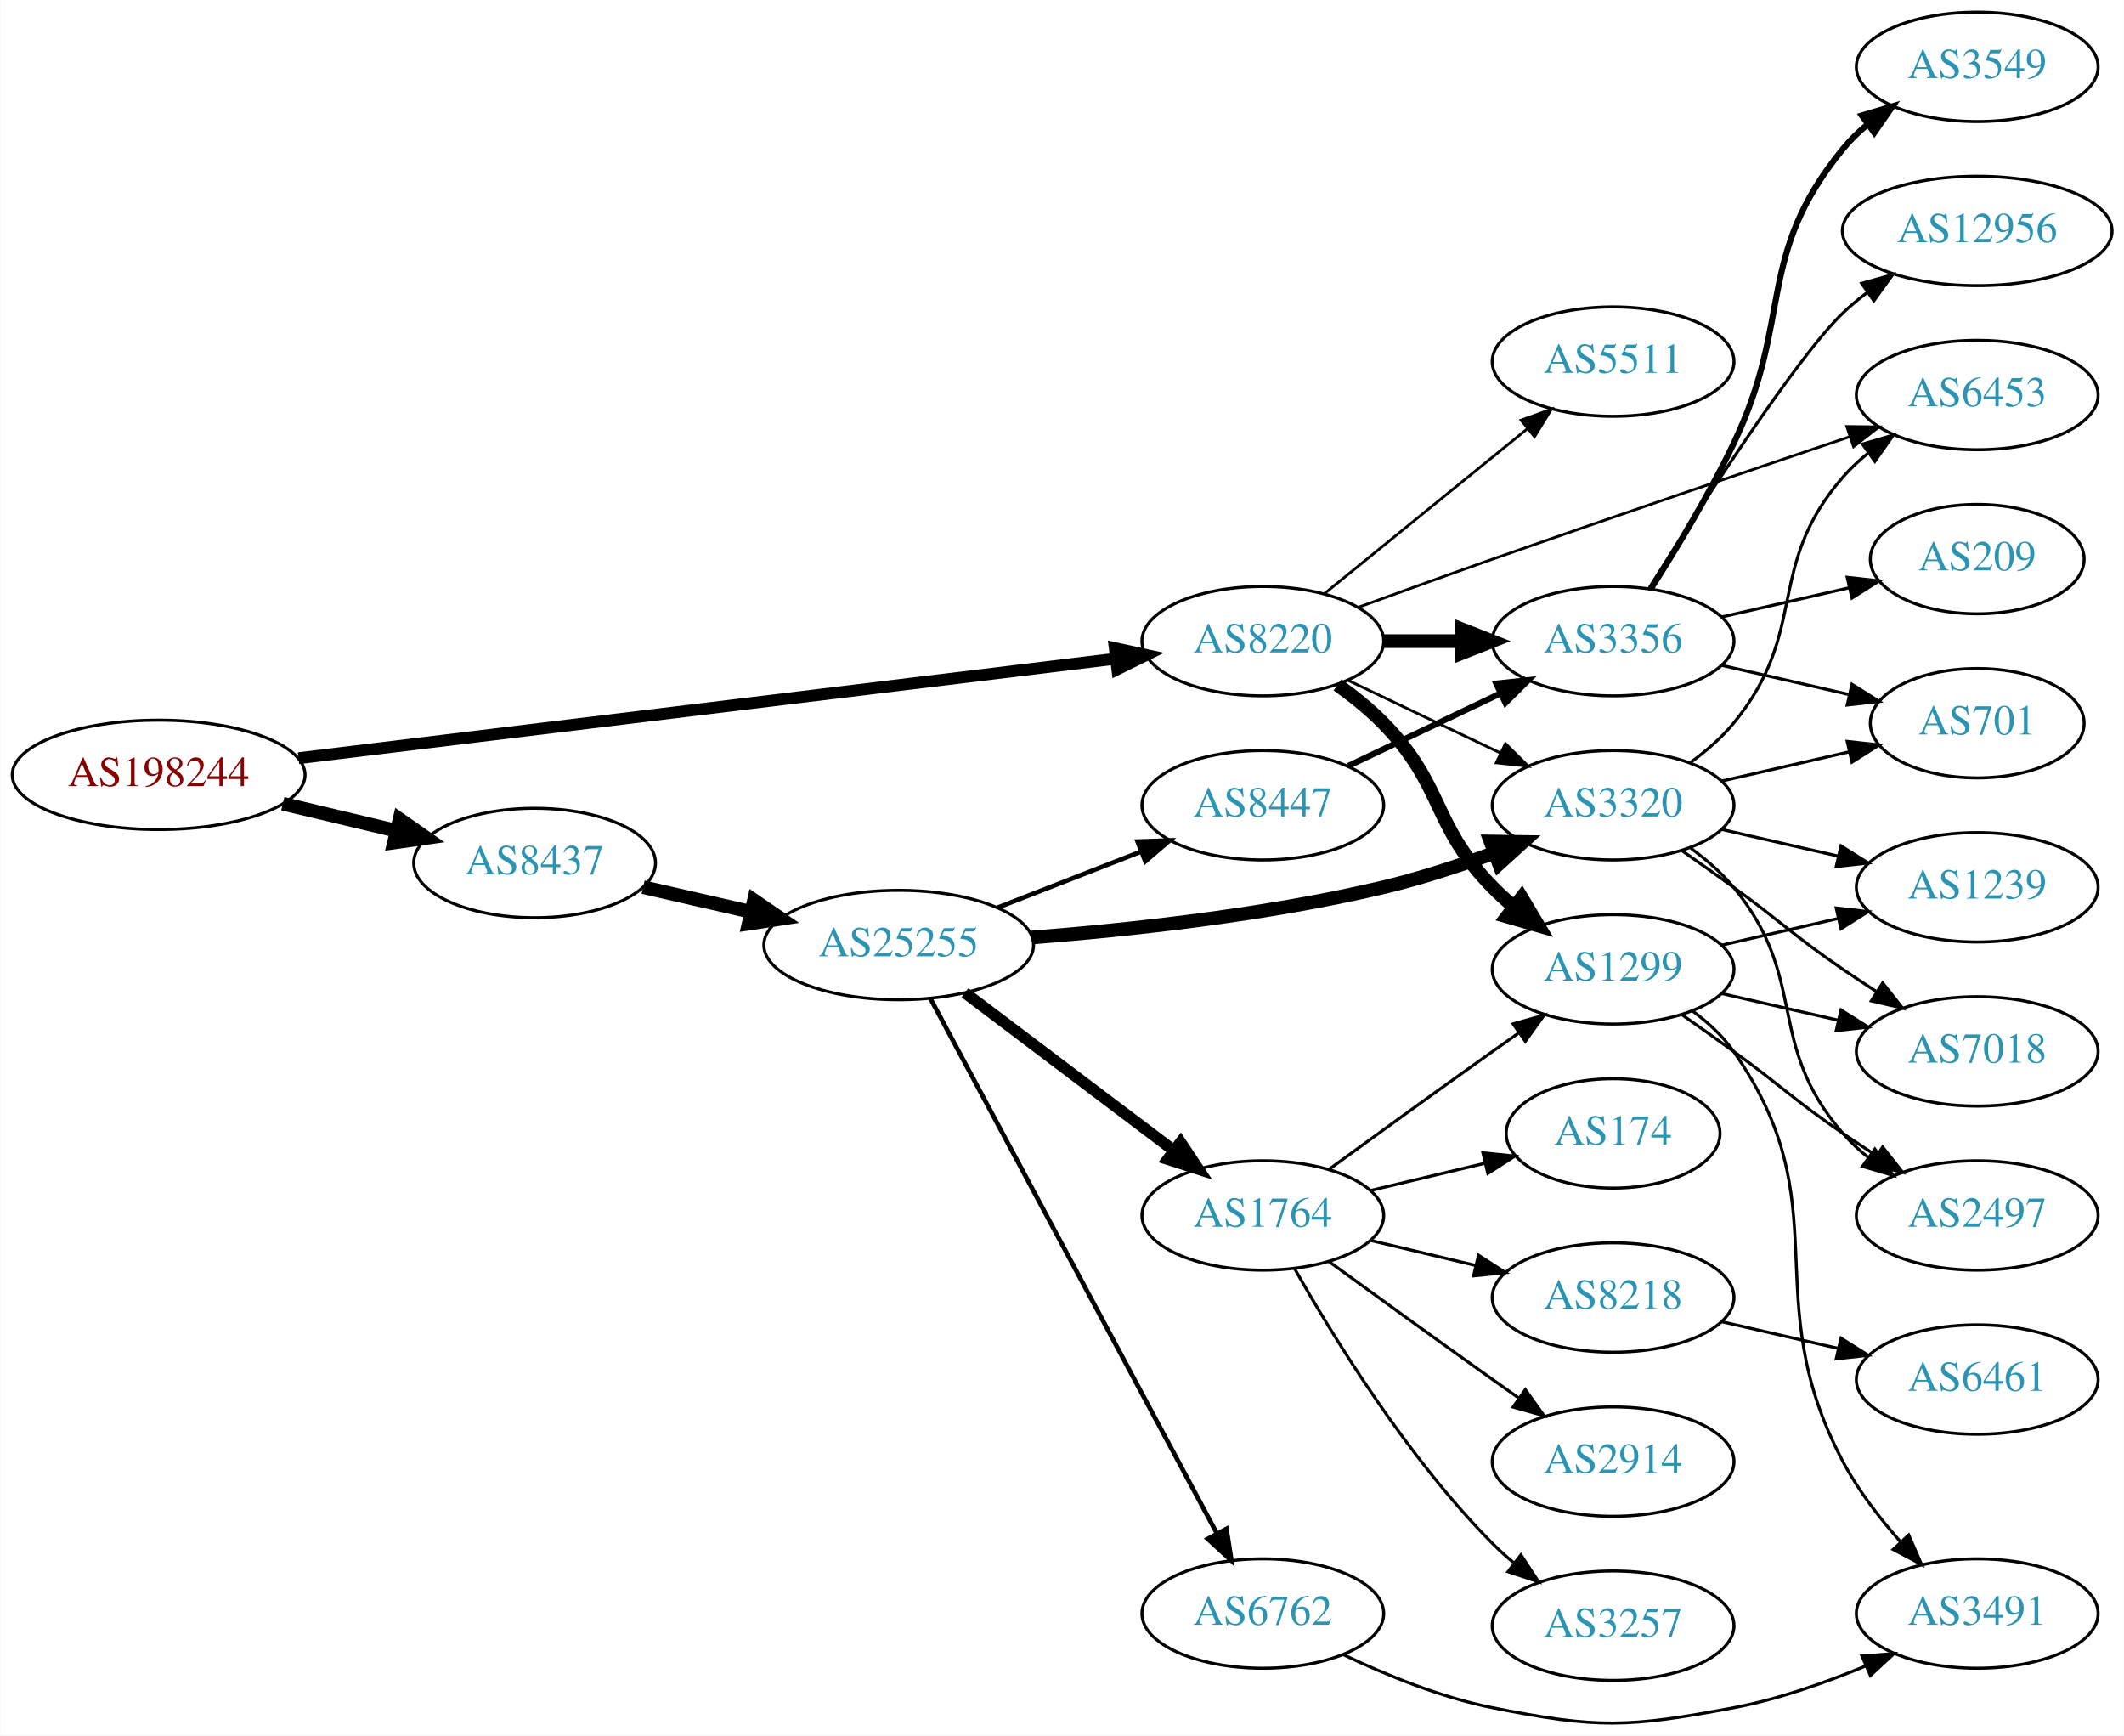
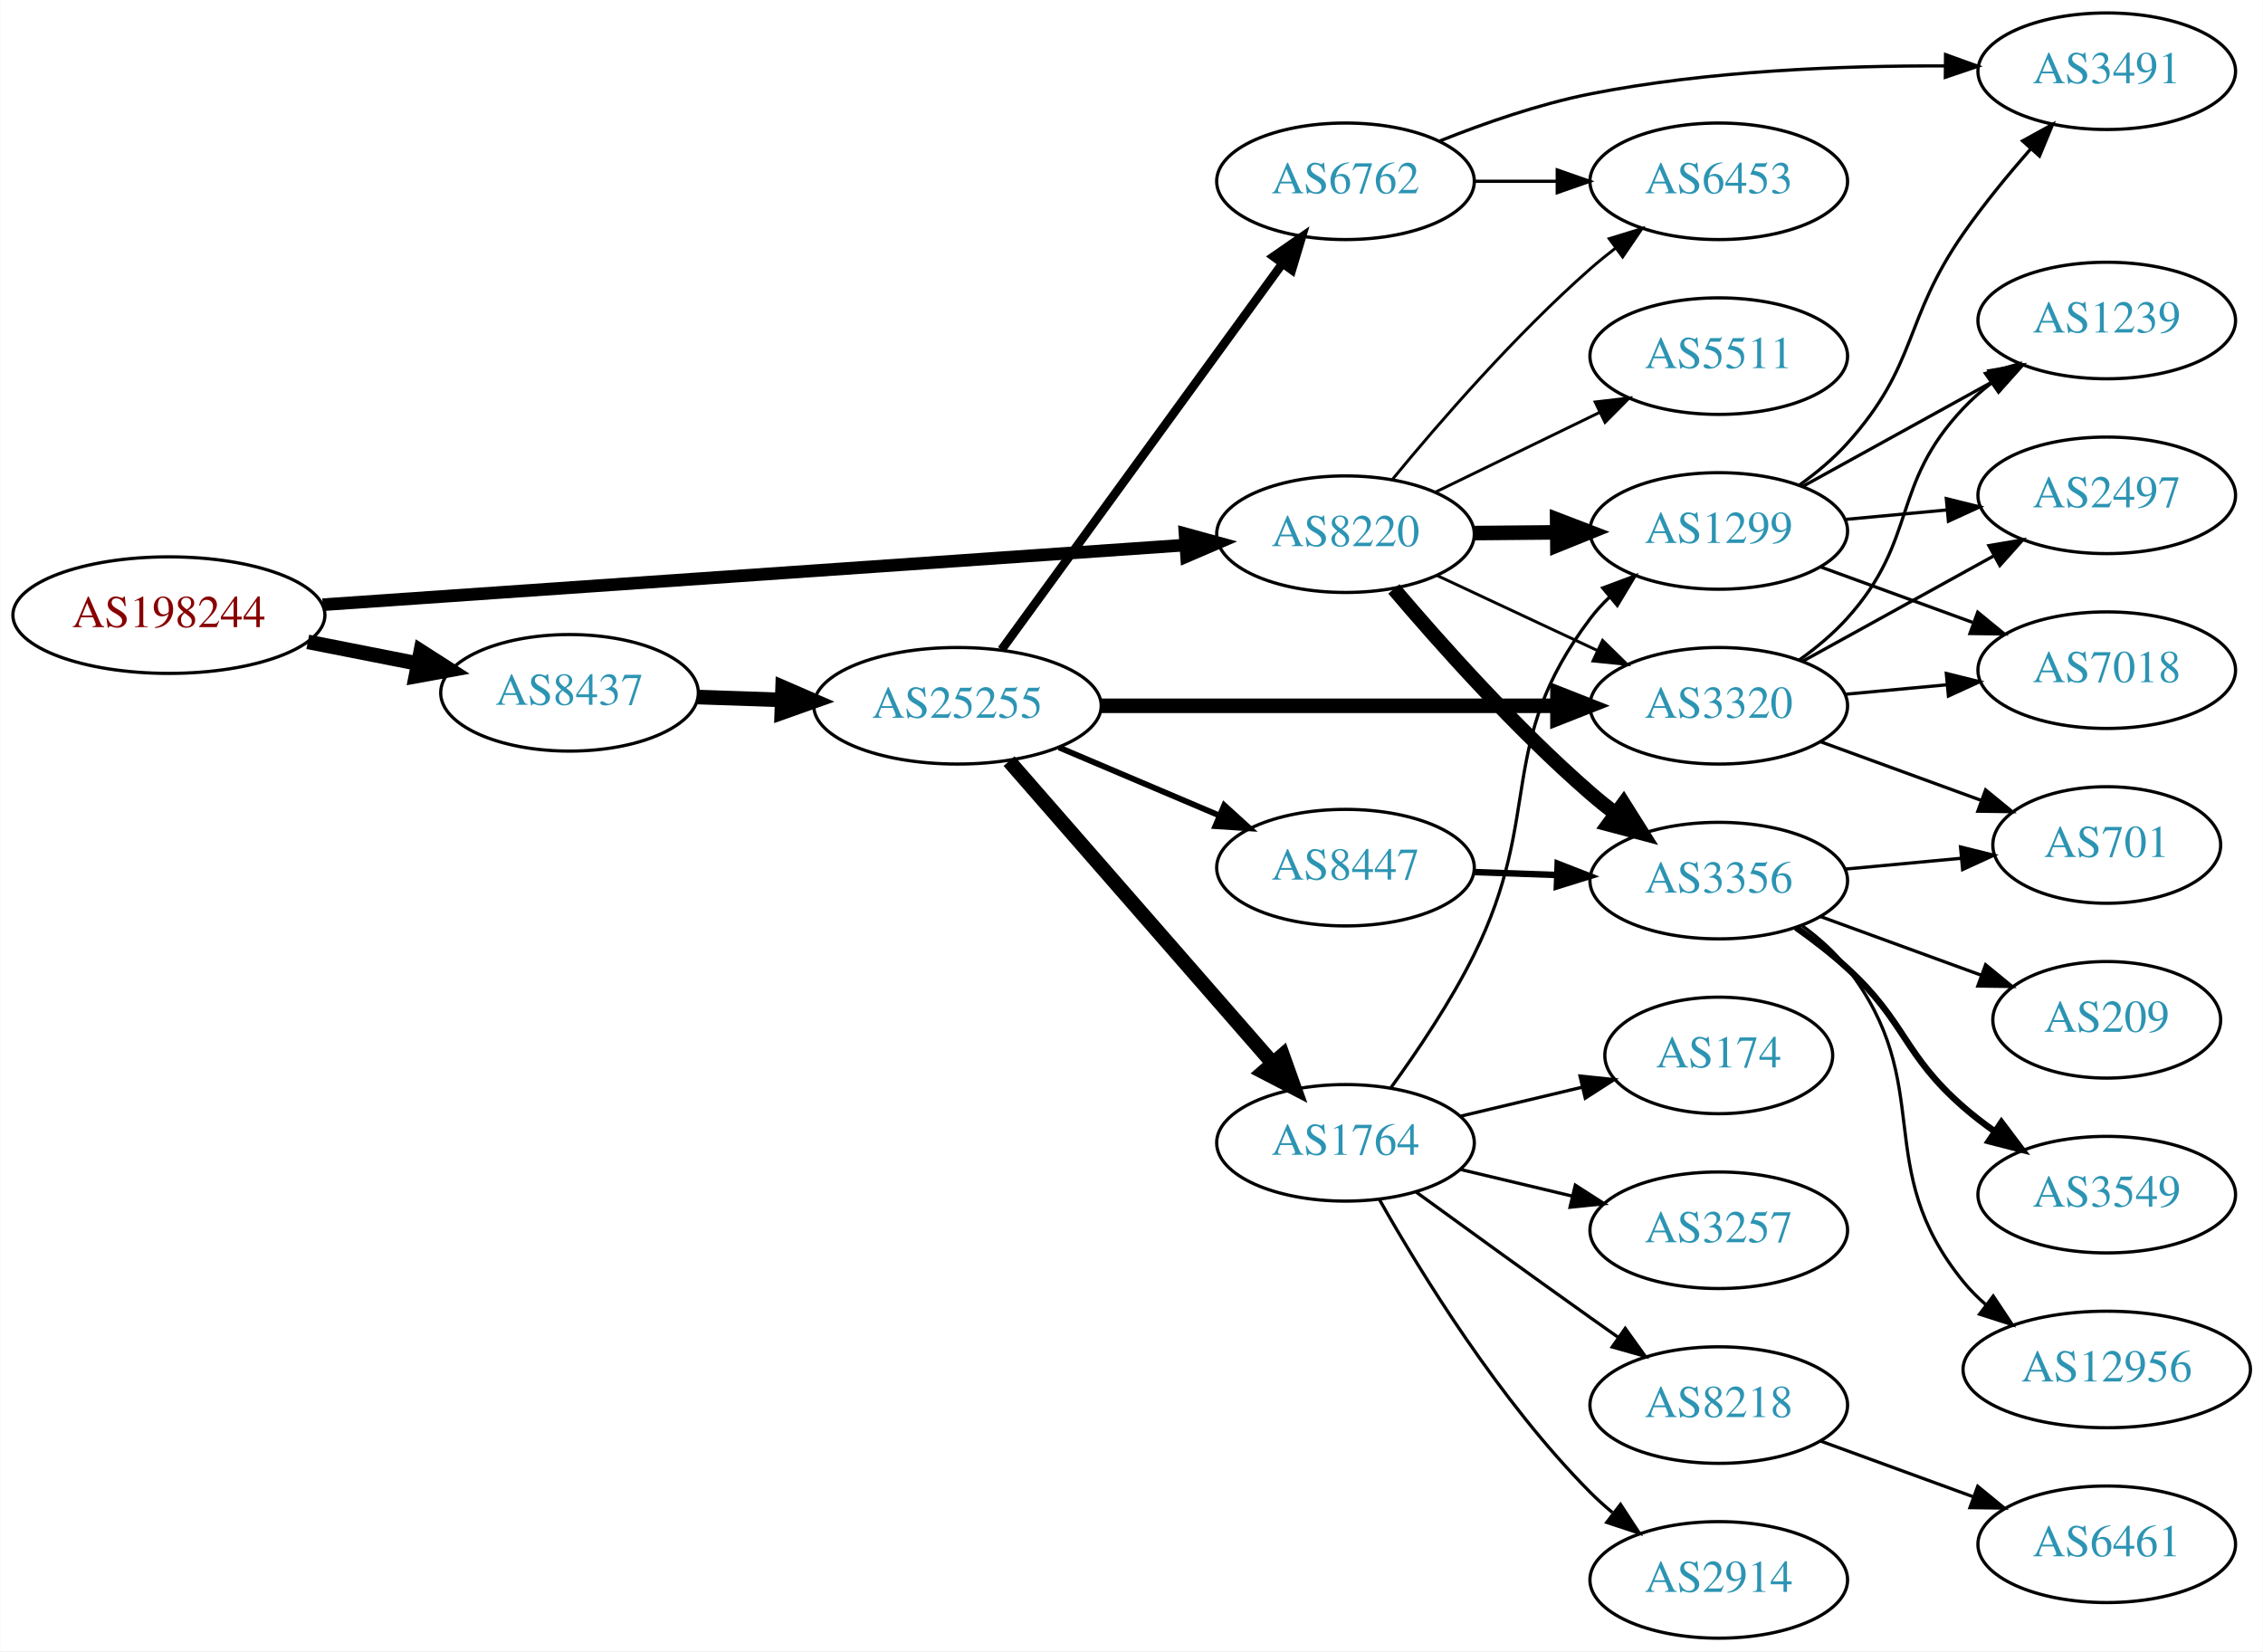
- <svg xmlns="http://www.w3.org/2000/svg" xmlns:xlink="http://www.w3.org/1999/xlink" width="699pt" height="571pt" viewBox="0.00 0.00 698.85 571.08">
-   <g id="graph0" class="graph" transform="scale(1 1) rotate(0) translate(4 567.08)">
-     <polygon fill="white" stroke="none" points="-4,4 -4,-567.08 694.855,-567.08 694.855,4 -4,4" />
+ <svg xmlns="http://www.w3.org/2000/svg" xmlns:xlink="http://www.w3.org/1999/xlink" width="699pt" height="510pt" viewBox="0.00 0.00 698.85 510.00">
+   <g id="graph0" class="graph" transform="scale(1 1) rotate(0) translate(4 506)">
+     <polygon fill="white" stroke="none" points="-4,4 -4,-506 694.855,-506 694.855,4 -4,4" />
    <g id="node1" class="node">
      <g id="a_node1">
        <a xlink:href="/asn/198244" xlink:title="AS198244 ~ Austrian Power Grid AG [AT]">
-           <ellipse fill="#ffffff" stroke="black" cx="48.096" cy="-312.08" rx="48.192" ry="18" />
-           <text text-anchor="middle" x="48.096" y="-308.38" font-family="Times,serif" font-size="14.00" fill="#880000">AS198244</text>
+           <ellipse fill="#ffffff" stroke="black" cx="48.096" cy="-316" rx="48.192" ry="18" />
+           <text text-anchor="middle" x="48.096" y="-312.3" font-family="Times,serif" font-size="14.00" fill="#880000">AS198244</text>
        </a>
      </g>
    </g>
    <g id="node2" class="node">
      <g id="a_node2">
        <a xlink:href="/asn/8220" xlink:title="AS8220 ~ COLT [GB]">
-           <ellipse fill="#ffffff" stroke="black" cx="411.523" cy="-356.08" rx="39.794" ry="18" />
-           <text text-anchor="middle" x="411.523" y="-352.38" font-family="Times,serif" font-size="14.00" fill="#2c94b3">AS8220</text>
+           <ellipse fill="#ffffff" stroke="black" cx="411.523" cy="-341" rx="39.794" ry="18" />
+           <text text-anchor="middle" x="411.523" y="-337.3" font-family="Times,serif" font-size="14.00" fill="#2c94b3">AS8220</text>
        </a>
      </g>
    </g>
    <g id="edge1" class="edge">
-       <path fill="none" stroke="black" stroke-width="3.9" d="M94.14,-317.563C162.717,-325.912 292.72,-341.738 362.837,-350.274" />
-       <polygon fill="black" stroke="black" stroke-width="3.9" points="362.796,-353.795 373.146,-351.529 363.642,-346.846 362.796,-353.795" />
+       <path fill="none" stroke="black" stroke-width="3.9" d="M95.606,-319.217C164.246,-323.965 292.062,-332.806 361.896,-337.636" />
+       <polygon fill="black" stroke="black" stroke-width="3.9" points="361.958,-341.149 372.176,-338.348 362.442,-334.166 361.958,-341.149" />
    </g>
    <g id="node3" class="node">
      <g id="a_node3">
        <a xlink:href="/asn/8437" xlink:title="AS8437 ~ Hutchison Drei Austria GmbH [AT]">
-           <ellipse fill="#ffffff" stroke="black" cx="171.838" cy="-283.08" rx="39.794" ry="18" />
-           <text text-anchor="middle" x="171.838" y="-279.38" font-family="Times,serif" font-size="14.00" fill="#2c94b3">AS8437</text>
+           <ellipse fill="#ffffff" stroke="black" cx="171.838" cy="-292" rx="39.794" ry="18" />
+           <text text-anchor="middle" x="171.838" y="-288.3" font-family="Times,serif" font-size="14.00" fill="#2c94b3">AS8437</text>
        </a>
      </g>
    </g>
    <g id="edge2" class="edge">
-       <path fill="none" stroke="black" stroke-width="4.5" d="M88.959,-302.584C100.878,-299.745 114.021,-296.614 126.224,-293.707" />
-       <polygon fill="black" stroke="black" stroke-width="4.5" points="127.391,-297.477 136.206,-291.329 125.566,-289.816 127.391,-297.477" />
+       <path fill="none" stroke="black" stroke-width="4.5" d="M90.993,-307.741C101.946,-305.581 113.81,-303.242 124.958,-301.045" />
+       <polygon fill="black" stroke="black" stroke-width="4.5" points="125.9,-304.872 134.949,-299.075 124.376,-297.146 125.9,-304.872" />
    </g>
    <g id="node4" class="node">
      <g id="a_node4">
        <a xlink:href="/asn/1299" xlink:title="AS1299 ~ Telia Carrier [EU]">
-           <ellipse fill="#ffffff" stroke="black" cx="526.816" cy="-248.08" rx="39.794" ry="18" />
-           <text text-anchor="middle" x="526.816" y="-244.38" font-family="Times,serif" font-size="14.00" fill="#2c94b3">AS1299</text>
+           <ellipse fill="#ffffff" stroke="black" cx="526.816" cy="-342" rx="39.794" ry="18" />
+           <text text-anchor="middle" x="526.816" y="-338.3" font-family="Times,serif" font-size="14.00" fill="#2c94b3">AS1299</text>
        </a>
      </g>
    </g>
    <g id="edge3" class="edge">
-       <path fill="none" stroke="black" stroke-width="4.5" d="M436.117,-341.69C441.373,-337.932 446.705,-333.643 451.17,-329.08 471.342,-308.462 466.997,-295.697 487.17,-275.08 489.262,-272.941 491.546,-270.862 493.922,-268.87" />
-       <polygon fill="black" stroke="black" stroke-width="4.5" points="496.708,-271.694 502.222,-262.469 491.899,-265.458 496.708,-271.694" />
+       <path fill="none" stroke="black" stroke-width="4.5" d="M451.195,-341.341C459.398,-341.414 468.162,-341.491 476.694,-341.566" />
+       <polygon fill="black" stroke="black" stroke-width="4.5" points="476.899,-345.506 486.934,-341.657 476.969,-337.631 476.899,-345.506" />
    </g>
    <g id="node5" class="node">
      <g id="a_node5">
-         <a xlink:href="/asn/6453" xlink:title="AS6453 ~ TATA COMMUNICATIONS (AMERICA) INC [US]">
-           <ellipse fill="#ffffff" stroke="black" cx="646.659" cy="-437.08" rx="39.794" ry="18" />
-           <text text-anchor="middle" x="646.659" y="-433.38" font-family="Times,serif" font-size="14.00" fill="#2c94b3">AS6453</text>
+         <a xlink:href="/asn/5511" xlink:title="AS5511 ~ Orange S.A. [FR]">
+           <ellipse fill="#ffffff" stroke="black" cx="526.816" cy="-396" rx="39.794" ry="18" />
+           <text text-anchor="middle" x="526.816" y="-392.3" font-family="Times,serif" font-size="14.00" fill="#2c94b3">AS5511</text>
        </a>
      </g>
    </g>
    <g id="edge4" class="edge">
-       <path fill="none" stroke="black" stroke-width="0.9" d="M442.984,-367.243C456.498,-372.158 472.607,-377.965 487.17,-383.08 527.063,-397.089 572.787,-412.611 604.838,-423.405" />
-       <polygon fill="black" stroke="black" stroke-width="0.9" points="603.73,-426.725 614.324,-426.596 605.962,-420.09 603.73,-426.725" />
+       <path fill="none" stroke="black" stroke-width="0.9" d="M439.372,-354.034C454.469,-361.363 473.513,-370.609 489.882,-378.555" />
+       <polygon fill="black" stroke="black" stroke-width="0.9" points="488.635,-381.841 499.16,-383.059 491.692,-375.543 488.635,-381.841" />
    </g>
    <g id="node6" class="node">
      <g id="a_node6">
        <a xlink:href="/asn/3356" xlink:title="AS3356 ~ Level 3 Parent, LLC [US]">
-           <ellipse fill="#ffffff" stroke="black" cx="526.816" cy="-356.08" rx="39.794" ry="18" />
-           <text text-anchor="middle" x="526.816" y="-352.38" font-family="Times,serif" font-size="14.00" fill="#2c94b3">AS3356</text>
+           <ellipse fill="#ffffff" stroke="black" cx="526.816" cy="-234" rx="39.794" ry="18" />
+           <text text-anchor="middle" x="526.816" y="-230.3" font-family="Times,serif" font-size="14.00" fill="#2c94b3">AS3356</text>
        </a>
      </g>
    </g>
    <g id="edge5" class="edge">
-       <path fill="none" stroke="black" stroke-width="4.5" d="M451.195,-356.08C459.398,-356.08 468.162,-356.08 476.694,-356.08" />
-       <polygon fill="black" stroke="black" stroke-width="4.5" points="476.934,-360.017 486.934,-356.08 476.933,-352.142 476.934,-360.017" />
+       <path fill="none" stroke="black" stroke-width="4.5" d="M426.459,-324.093C440.797,-307.193 464.218,-280.924 487.17,-261 489.642,-258.854 492.285,-256.719 494.985,-254.645" />
+       <polygon fill="black" stroke="black" stroke-width="4.5" points="497.416,-257.745 503.144,-248.651 492.754,-251.398 497.416,-257.745" />
    </g>
    <g id="node7" class="node">
      <g id="a_node7">
-         <a xlink:href="/asn/5511" xlink:title="AS5511 ~ Orange S.A. [FR]">
-           <ellipse fill="#ffffff" stroke="black" cx="526.816" cy="-448.08" rx="39.794" ry="18" />
-           <text text-anchor="middle" x="526.816" y="-444.38" font-family="Times,serif" font-size="14.00" fill="#2c94b3">AS5511</text>
+         <a xlink:href="/asn/3320" xlink:title="AS3320 ~ DTAG [DE]">
+           <ellipse fill="#ffffff" stroke="black" cx="526.816" cy="-288" rx="39.794" ry="18" />
+           <text text-anchor="middle" x="526.816" y="-284.3" font-family="Times,serif" font-size="14.00" fill="#2c94b3">AS3320</text>
        </a>
      </g>
    </g>
    <g id="edge6" class="edge">
-       <path fill="none" stroke="black" stroke-width="0.9" d="M431.742,-371.686C450.133,-386.621 478.053,-409.293 498.703,-426.063" />
-       <polygon fill="black" stroke="black" stroke-width="0.9" points="496.534,-428.81 506.503,-432.397 500.947,-423.376 496.534,-428.81" />
+       <path fill="none" stroke="black" stroke-width="0.9" d="M439.66,-328.305C454.544,-321.342 473.2,-312.615 489.342,-305.063" />
+       <polygon fill="black" stroke="black" stroke-width="0.9" points="490.934,-308.183 498.508,-300.775 487.967,-301.842 490.934,-308.183" />
    </g>
    <g id="node8" class="node">
      <g id="a_node8">
-         <a xlink:href="/asn/3320" xlink:title="AS3320 ~ DTAG [DE]">
-           <ellipse fill="#ffffff" stroke="black" cx="526.816" cy="-302.08" rx="39.794" ry="18" />
-           <text text-anchor="middle" x="526.816" y="-298.38" font-family="Times,serif" font-size="14.00" fill="#2c94b3">AS3320</text>
+         <a xlink:href="/asn/6453" xlink:title="AS6453 ~ TATA COMMUNICATIONS (AMERICA) INC [US]">
+           <ellipse fill="#ffffff" stroke="black" cx="526.816" cy="-450" rx="39.794" ry="18" />
+           <text text-anchor="middle" x="526.816" y="-446.3" font-family="Times,serif" font-size="14.00" fill="#2c94b3">AS6453</text>
        </a>
      </g>
    </g>
    <g id="edge7" class="edge">
-       <path fill="none" stroke="black" stroke-width="0.9" d="M439.66,-343.145C454.654,-335.999 473.475,-327.028 489.698,-319.295" />
-       <polygon fill="black" stroke="black" stroke-width="0.9" points="491.38,-322.371 498.901,-314.908 488.368,-316.052 491.38,-322.371" />
+       <path fill="none" stroke="black" stroke-width="0.9" d="M426.115,-358.042C440.367,-375.38 463.889,-402.538 487.17,-423 489.629,-425.161 492.263,-427.306 494.957,-429.388" />
+       <polygon fill="black" stroke="black" stroke-width="0.9" points="492.98,-432.278 503.107,-435.392 497.132,-426.642 492.98,-432.278" />
    </g>
    <g id="node17" class="node">
      <g id="a_node17">
        <a xlink:href="/asn/25255" xlink:title="AS25255 ~ ==&gt; TELE2 AUSTRIA &lt;== [AT]">
-           <ellipse fill="#ffffff" stroke="black" cx="291.681" cy="-256.08" rx="44.393" ry="18" />
-           <text text-anchor="middle" x="291.681" y="-252.38" font-family="Times,serif" font-size="14.00" fill="#2c94b3">AS25255</text>
+           <ellipse fill="#ffffff" stroke="black" cx="291.681" cy="-288" rx="44.393" ry="18" />
+           <text text-anchor="middle" x="291.681" y="-284.3" font-family="Times,serif" font-size="14.00" fill="#2c94b3">AS25255</text>
        </a>
      </g>
    </g>
    <g id="edge16" class="edge">
-       <path fill="none" stroke="black" stroke-width="4.5" d="M207.557,-275.125C218.696,-272.573 231.231,-269.701 243.124,-266.976" />
-       <polygon fill="black" stroke="black" stroke-width="4.5" points="244.05,-270.803 252.918,-264.732 242.291,-263.127 244.05,-270.803" />
+       <path fill="none" stroke="black" stroke-width="4.5" d="M211.424,-290.69C219.722,-290.409 228.634,-290.106 237.379,-289.809" />
+       <polygon fill="black" stroke="black" stroke-width="4.5" points="237.661,-293.74 247.522,-289.465 237.394,-285.869 237.661,-293.74" />
    </g>
    <g id="node9" class="node">
      <g id="a_node9">
-         <a xlink:href="/asn/7018" xlink:title="AS7018 ~ AT&amp;T Services, Inc. [US]">
-           <ellipse fill="#ffffff" stroke="black" cx="646.659" cy="-221.08" rx="39.794" ry="18" />
-           <text text-anchor="middle" x="646.659" y="-217.38" font-family="Times,serif" font-size="14.00" fill="#2c94b3">AS7018</text>
+         <a xlink:href="/asn/3491" xlink:title="AS3491 ~ PCCW Global, Inc. [US]">
+           <ellipse fill="#ffffff" stroke="black" cx="646.659" cy="-484" rx="39.794" ry="18" />
+           <text text-anchor="middle" x="646.659" y="-480.3" font-family="Times,serif" font-size="14.00" fill="#2c94b3">AS3491</text>
        </a>
      </g>
    </g>
    <g id="edge8" class="edge">
-       <path fill="none" stroke="black" d="M562.535,-240.125C574.535,-237.375 588.156,-234.255 600.849,-231.346" />
-       <polygon fill="black" stroke="black" points="601.815,-234.716 610.78,-229.071 600.251,-227.893 601.815,-234.716" />
+       <path fill="none" stroke="black" d="M551.688,-356.129C556.932,-359.898 562.189,-364.257 566.463,-369 588.568,-393.534 583.567,-406.916 602.463,-434 608.665,-442.891 616.175,-452.031 623.181,-460.025" />
+       <polygon fill="black" stroke="black" points="620.673,-462.471 629.952,-467.585 625.888,-457.801 620.673,-462.471" />
    </g>
    <g id="node10" class="node">
      <g id="a_node10">
-         <a xlink:href="/asn/2497" xlink:title="AS2497 ~ Internet Initiative Japan Inc. [JP]">
-           <ellipse fill="#ffffff" stroke="black" cx="646.659" cy="-167.08" rx="39.794" ry="18" />
-           <text text-anchor="middle" x="646.659" y="-163.38" font-family="Times,serif" font-size="14.00" fill="#2c94b3">AS2497</text>
+         <a xlink:href="/asn/1239" xlink:title="AS1239 ~ Sprint [US]">
+           <ellipse fill="#ffffff" stroke="black" cx="646.659" cy="-407" rx="39.794" ry="18" />
+           <text text-anchor="middle" x="646.659" y="-403.3" font-family="Times,serif" font-size="14.00" fill="#2c94b3">AS1239</text>
        </a>
      </g>
    </g>
    <g id="edge9" class="edge">
-       <path fill="none" stroke="black" d="M549.573,-233.07C555.108,-229.2 561.026,-225.015 566.463,-221.08 582.662,-209.351 585.968,-205.39 602.463,-194.08 605.991,-191.66 609.728,-189.191 613.469,-186.777" />
-       <polygon fill="black" stroke="black" points="615.541,-189.608 622.11,-181.295 611.791,-183.697 615.541,-189.608" />
+       <path fill="none" stroke="black" d="M552.807,-355.785C569.993,-365.264 593.022,-377.966 611.845,-388.349" />
+       <polygon fill="black" stroke="black" points="610.256,-391.47 620.703,-393.235 613.637,-385.34 610.256,-391.47" />
    </g>
    <g id="node11" class="node">
      <g id="a_node11">
-         <a xlink:href="/asn/3491" xlink:title="AS3491 ~ PCCW Global, Inc. [US]">
-           <ellipse fill="#ffffff" stroke="black" cx="646.659" cy="-36.08" rx="39.794" ry="18" />
-           <text text-anchor="middle" x="646.659" y="-32.38" font-family="Times,serif" font-size="14.00" fill="#2c94b3">AS3491</text>
+         <a xlink:href="/asn/2497" xlink:title="AS2497 ~ Internet Initiative Japan Inc. [JP]">
+           <ellipse fill="#ffffff" stroke="black" cx="646.659" cy="-353" rx="39.794" ry="18" />
+           <text text-anchor="middle" x="646.659" y="-349.3" font-family="Times,serif" font-size="14.00" fill="#2c94b3">AS2497</text>
        </a>
      </g>
    </g>
    <g id="edge10" class="edge">
-       <path fill="none" stroke="black" d="M552.975,-234.363C558.04,-230.625 562.895,-226.175 566.463,-221.08 602.076,-170.21 573.427,-140.97 602.463,-86.08 607.451,-76.649 614.516,-67.472 621.49,-59.609" />
-       <polygon fill="black" stroke="black" points="624.11,-61.93 628.354,-52.222 618.982,-57.165 624.11,-61.93" />
+       <path fill="none" stroke="black" d="M565.751,-345.541C575.742,-346.474 586.66,-347.493 597.126,-348.47" />
+       <polygon fill="black" stroke="black" points="597.109,-351.983 607.391,-349.428 597.759,-345.014 597.109,-351.983" />
    </g>
    <g id="node12" class="node">
      <g id="a_node12">
-         <a xlink:href="/asn/1239" xlink:title="AS1239 ~ Sprint [US]">
-           <ellipse fill="#ffffff" stroke="black" cx="646.659" cy="-275.08" rx="39.794" ry="18" />
-           <text text-anchor="middle" x="646.659" y="-271.38" font-family="Times,serif" font-size="14.00" fill="#2c94b3">AS1239</text>
+         <a xlink:href="/asn/7018" xlink:title="AS7018 ~ AT&amp;T Services, Inc. [US]">
+           <ellipse fill="#ffffff" stroke="black" cx="646.659" cy="-299" rx="39.794" ry="18" />
+           <text text-anchor="middle" x="646.659" y="-295.3" font-family="Times,serif" font-size="14.00" fill="#2c94b3">AS7018</text>
        </a>
      </g>
    </g>
    <g id="edge11" class="edge">
-       <path fill="none" stroke="black" d="M562.535,-256.034C574.535,-258.784 588.156,-261.905 600.849,-264.813" />
-       <polygon fill="black" stroke="black" points="600.251,-268.267 610.78,-267.088 601.815,-261.443 600.251,-268.267" />
+       <path fill="none" stroke="black" d="M558.163,-330.926C572.484,-325.701 589.777,-319.391 605.194,-313.765" />
+       <polygon fill="black" stroke="black" points="606.81,-316.901 615.004,-310.185 604.411,-310.325 606.81,-316.901" />
    </g>
    <g id="node13" class="node">
      <g id="a_node13">
-         <a xlink:href="/asn/209" xlink:title="AS209 ~ CenturyLink Communications, LLC [US]">
-           <ellipse fill="#ffffff" stroke="black" cx="646.659" cy="-383.08" rx="35.194" ry="18" />
-           <text text-anchor="middle" x="646.659" y="-379.38" font-family="Times,serif" font-size="14.00" fill="#2c94b3">AS209</text>
+         <a xlink:href="/asn/701" xlink:title="AS701 ~ UUNET [US]">
+           <ellipse fill="#ffffff" stroke="black" cx="646.659" cy="-245" rx="35.194" ry="18" />
+           <text text-anchor="middle" x="646.659" y="-241.3" font-family="Times,serif" font-size="14.00" fill="#2c94b3">AS701</text>
        </a>
      </g>
    </g>
    <g id="edge12" class="edge">
-       <path fill="none" stroke="black" d="M562.535,-364.034C575.628,-367.034 590.65,-370.476 604.291,-373.601" />
-       <polygon fill="black" stroke="black" points="603.869,-377.095 614.398,-375.917 605.432,-370.272 603.869,-377.095" />
+       <path fill="none" stroke="black" d="M565.751,-237.541C577.2,-238.61 589.864,-239.792 601.672,-240.894" />
+       <polygon fill="black" stroke="black" points="601.494,-244.393 611.776,-241.837 602.145,-237.423 601.494,-244.393" />
    </g>
    <g id="node14" class="node">
      <g id="a_node14">
-         <a xlink:href="/asn/701" xlink:title="AS701 ~ UUNET [US]">
-           <ellipse fill="#ffffff" stroke="black" cx="646.659" cy="-329.08" rx="35.194" ry="18" />
-           <text text-anchor="middle" x="646.659" y="-325.38" font-family="Times,serif" font-size="14.00" fill="#2c94b3">AS701</text>
+         <a xlink:href="/asn/209" xlink:title="AS209 ~ CenturyLink Communications, LLC [US]">
+           <ellipse fill="#ffffff" stroke="black" cx="646.659" cy="-191" rx="35.194" ry="18" />
+           <text text-anchor="middle" x="646.659" y="-187.3" font-family="Times,serif" font-size="14.00" fill="#2c94b3">AS209</text>
        </a>
      </g>
    </g>
    <g id="edge13" class="edge">
-       <path fill="none" stroke="black" d="M562.535,-348.125C575.628,-345.125 590.65,-341.683 604.291,-338.558" />
-       <polygon fill="black" stroke="black" points="605.432,-341.887 614.398,-336.242 603.869,-335.064 605.432,-341.887" />
+       <path fill="none" stroke="black" d="M558.163,-222.926C573.298,-217.404 591.752,-210.67 607.804,-204.813" />
+       <polygon fill="black" stroke="black" points="609.243,-208.014 617.437,-201.298 606.843,-201.438 609.243,-208.014" />
    </g>
    <g id="node15" class="node">
      <g id="a_node15">
        <a xlink:href="/asn/3549" xlink:title="AS3549 ~ Level 3 Parent, LLC [US]">
-           <ellipse fill="#ffffff" stroke="black" cx="646.659" cy="-545.08" rx="39.794" ry="18" />
-           <text text-anchor="middle" x="646.659" y="-541.38" font-family="Times,serif" font-size="14.00" fill="#2c94b3">AS3549</text>
+           <ellipse fill="#ffffff" stroke="black" cx="646.659" cy="-137" rx="39.794" ry="18" />
+           <text text-anchor="middle" x="646.659" y="-133.3" font-family="Times,serif" font-size="14.00" fill="#2c94b3">AS3549</text>
        </a>
      </g>
    </g>
    <g id="edge14" class="edge">
-       <path fill="none" stroke="black" stroke-width="2" d="M539.199,-373.263C547.411,-386.1 558.423,-404.26 566.463,-421.08 586.294,-462.568 573.413,-482.433 602.463,-518.08 604.837,-520.993 607.613,-523.684 610.593,-526.145" />
-       <polygon fill="black" stroke="black" stroke-width="2" points="608.671,-529.074 618.819,-532.119 612.784,-523.41 608.671,-529.074" />
+       <path fill="none" stroke="black" stroke-width="2" d="M550.654,-219.535C556.051,-215.719 561.635,-211.424 566.463,-207 584.838,-190.161 583.662,-180.364 602.463,-164 605.454,-161.396 608.723,-158.876 612.08,-156.491" />
+       <polygon fill="black" stroke="black" stroke-width="2" points="614.129,-159.331 620.5,-150.866 610.241,-153.51 614.129,-159.331" />
    </g>
    <g id="node16" class="node">
      <g id="a_node16">
        <a xlink:href="/asn/12956" xlink:title="AS12956 ~ TELXIUS [ES]">
-           <ellipse fill="#ffffff" stroke="black" cx="646.659" cy="-491.08" rx="44.393" ry="18" />
-           <text text-anchor="middle" x="646.659" y="-487.38" font-family="Times,serif" font-size="14.00" fill="#2c94b3">AS12956</text>
+           <ellipse fill="#ffffff" stroke="black" cx="646.659" cy="-83" rx="44.393" ry="18" />
+           <text text-anchor="middle" x="646.659" y="-79.3" font-family="Times,serif" font-size="14.00" fill="#2c94b3">AS12956</text>
        </a>
      </g>
    </g>
    <g id="edge15" class="edge">
-       <path fill="none" stroke="black" d="M538.61,-373.467C555.369,-400.141 587.297,-449.598 602.463,-464.08 604.969,-466.473 607.72,-468.766 610.583,-470.934" />
-       <polygon fill="black" stroke="black" points="608.629,-473.839 618.833,-476.69 612.634,-468.098 608.629,-473.839" />
-     </g>
-     <g id="edge29" class="edge">
-       <path fill="none" stroke="black" d="M552.397,-316.236C557.491,-319.951 562.505,-324.281 566.463,-329.08 591.527,-359.473 576.629,-380.337 602.463,-410.08 604.927,-412.917 607.764,-415.557 610.782,-417.986" />
-       <polygon fill="black" stroke="black" points="608.892,-420.938 619.06,-423.916 612.969,-415.247 608.892,-420.938" />
-     </g>
-     <g id="edge30" class="edge">
-       <path fill="none" stroke="black" d="M549.573,-287.07C555.108,-283.2 561.026,-279.015 566.463,-275.08 582.662,-263.351 585.968,-259.39 602.463,-248.08 605.991,-245.66 609.728,-243.191 613.469,-240.777" />
-       <polygon fill="black" stroke="black" points="615.541,-243.608 622.11,-235.295 611.791,-237.697 615.541,-243.608" />
-     </g>
-     <g id="edge32" class="edge">
-       <path fill="none" stroke="black" d="M552.397,-287.923C557.491,-284.208 562.505,-279.879 566.463,-275.08 591.527,-244.686 576.629,-223.822 602.463,-194.08 604.927,-191.242 607.764,-188.602 610.782,-186.173" />
-       <polygon fill="black" stroke="black" points="612.969,-188.912 619.06,-180.243 608.892,-183.222 612.969,-188.912" />
-     </g>
-     <g id="edge31" class="edge">
-       <path fill="none" stroke="black" d="M562.535,-294.125C574.535,-291.375 588.156,-288.255 600.849,-285.346" />
-       <polygon fill="black" stroke="black" points="601.815,-288.716 610.78,-283.071 600.251,-281.893 601.815,-288.716" />
-     </g>
-     <g id="edge28" class="edge">
-       <path fill="none" stroke="black" d="M562.535,-310.034C575.628,-313.034 590.65,-316.476 604.291,-319.601" />
-       <polygon fill="black" stroke="black" points="603.869,-323.095 614.398,-321.917 605.432,-316.272 603.869,-323.095" />
-     </g>
-     <g id="edge19" class="edge">
-       <path fill="none" stroke="black" stroke-width="4.5" d="M335.522,-258.565C367.679,-261.067 412.613,-265.922 451.17,-275.08 463.321,-277.966 476.223,-282.192 487.823,-286.448" />
-       <polygon fill="black" stroke="black" stroke-width="4.5" points="486.468,-290.145 497.214,-290.001 489.255,-282.78 486.468,-290.145" />
+       <path fill="none" stroke="black" d="M552.623,-220.025C557.706,-216.3 562.658,-211.921 566.463,-207 594.59,-170.621 573.413,-145.647 602.463,-110 604.53,-107.463 606.902,-105.096 609.447,-102.902" />
+       <polygon fill="black" stroke="black" points="611.6,-105.662 617.473,-96.844 607.383,-100.075 611.6,-105.662" />
+     </g>
+     <g id="edge24" class="edge">
+       <path fill="none" stroke="black" d="M551.688,-302.129C556.932,-305.898 562.189,-310.257 566.463,-315 588.568,-339.534 579.736,-356.04 602.463,-380 605.049,-382.727 607.967,-385.293 611.036,-387.676" />
+       <polygon fill="black" stroke="black" points="609.19,-390.656 619.385,-393.541 613.214,-384.929 609.19,-390.656" />
+     </g>
+     <g id="edge21" class="edge">
+       <path fill="none" stroke="black" d="M552.807,-301.785C569.993,-311.264 593.022,-323.966 611.845,-334.349" />
+       <polygon fill="black" stroke="black" points="610.256,-337.47 620.703,-339.235 613.637,-331.34 610.256,-337.47" />
+     </g>
+     <g id="edge23" class="edge">
+       <path fill="none" stroke="black" d="M565.751,-291.541C575.742,-292.474 586.66,-293.493 597.126,-294.47" />
+       <polygon fill="black" stroke="black" points="597.109,-297.983 607.391,-295.428 597.759,-291.014 597.109,-297.983" />
+     </g>
+     <g id="edge22" class="edge">
+       <path fill="none" stroke="black" d="M558.163,-276.926C573.298,-271.404 591.752,-264.67 607.804,-258.813" />
+       <polygon fill="black" stroke="black" points="609.243,-262.014 617.437,-255.298 606.843,-255.438 609.243,-262.014" />
+     </g>
+     <g id="edge18" class="edge">
+       <path fill="none" stroke="black" stroke-width="4.5" d="M335.985,-288C375.924,-288 435.159,-288 476.813,-288" />
+       <polygon fill="black" stroke="black" stroke-width="4.5" points="477.003,-291.938 487.002,-288 477.002,-284.063 477.003,-291.938" />
    </g>
    <g id="node18" class="node">
      <g id="a_node18">
-         <a xlink:href="/asn/1764" xlink:title="AS1764 ~ NEXTLAYER-AS [AT]">
-           <ellipse fill="#ffffff" stroke="black" cx="411.523" cy="-167.08" rx="39.794" ry="18" />
-           <text text-anchor="middle" x="411.523" y="-163.38" font-family="Times,serif" font-size="14.00" fill="#2c94b3">AS1764</text>
+         <a xlink:href="/asn/6762" xlink:title="AS6762 ~ TELECOM ITALIA SPARKLE S.p.A. [IT]">
+           <ellipse fill="#ffffff" stroke="black" cx="411.523" cy="-450" rx="39.794" ry="18" />
+           <text text-anchor="middle" x="411.523" y="-446.3" font-family="Times,serif" font-size="14.00" fill="#2c94b3">AS6762</text>
        </a>
      </g>
    </g>
    <g id="edge17" class="edge">
-       <path fill="none" stroke="black" stroke-width="3.75" d="M313.477,-240.373C332.61,-225.923 361.142,-204.375 382.321,-188.379" />
-       <polygon fill="black" stroke="black" stroke-width="3.75" points="384.458,-191.152 390.328,-182.332 380.239,-185.566 384.458,-191.152" />
+       <path fill="none" stroke="black" stroke-width="2.7" d="M305.292,-305.337C326.113,-333.96 367.775,-391.233 391.964,-424.486" />
+       <polygon fill="black" stroke="black" stroke-width="2.7" points="389.29,-426.76 398.003,-432.788 394.95,-422.642 389.29,-426.76" />
    </g>
    <g id="node19" class="node">
      <g id="a_node19">
-         <a xlink:href="/asn/8447" xlink:title="AS8447 ~ A1 Telekom Austria AG [AT]">
-           <ellipse fill="#ffffff" stroke="black" cx="411.523" cy="-302.08" rx="39.794" ry="18" />
-           <text text-anchor="middle" x="411.523" y="-298.38" font-family="Times,serif" font-size="14.00" fill="#2c94b3">AS8447</text>
-         </a>
-       </g>
-     </g>
-     <g id="edge18" class="edge">
-       <path fill="none" stroke="black" stroke-width="1.5" d="M324.26,-268.407C338.689,-274.039 355.929,-280.769 371.19,-286.726" />
-       <polygon fill="black" stroke="black" stroke-width="1.5" points="370.296,-290.134 380.884,-290.51 372.841,-283.613 370.296,-290.134" />
+         <a xlink:href="/asn/1764" xlink:title="AS1764 ~ NEXTLAYER-AS [AT]">
+           <ellipse fill="#ffffff" stroke="black" cx="411.523" cy="-153" rx="39.794" ry="18" />
+           <text text-anchor="middle" x="411.523" y="-149.3" font-family="Times,serif" font-size="14.00" fill="#2c94b3">AS1764</text>
+         </a>
+       </g>
+     </g>
+     <g id="edge19" class="edge">
+       <path fill="none" stroke="black" stroke-width="4.5" d="M307.605,-270.902C328.148,-247.369 365.267,-204.845 388.864,-177.813" />
+       <polygon fill="black" stroke="black" stroke-width="4.5" points="392.11,-180.082 395.719,-169.959 386.177,-174.903 392.11,-180.082" />
    </g>
    <g id="node20" class="node">
      <g id="a_node20">
-         <a xlink:href="/asn/6762" xlink:title="AS6762 ~ TELECOM ITALIA SPARKLE S.p.A. [IT]">
-           <ellipse fill="#ffffff" stroke="black" cx="411.523" cy="-36.08" rx="39.794" ry="18" />
-           <text text-anchor="middle" x="411.523" y="-32.38" font-family="Times,serif" font-size="14.00" fill="#2c94b3">AS6762</text>
+         <a xlink:href="/asn/8447" xlink:title="AS8447 ~ A1 Telekom Austria AG [AT]">
+           <ellipse fill="#ffffff" stroke="black" cx="411.523" cy="-238" rx="39.794" ry="18" />
+           <text text-anchor="middle" x="411.523" y="-234.3" font-family="Times,serif" font-size="14.00" fill="#2c94b3">AS8447</text>
        </a>
      </g>
    </g>
    <g id="edge20" class="edge">
-       <path fill="none" stroke="black" stroke-width="1.5" d="M302.125,-238.448C322.776,-199.895 372.042,-107.92 396.398,-62.451" />
-       <polygon fill="black" stroke="black" stroke-width="1.5" points="399.561,-63.958 401.197,-53.49 393.39,-60.652 399.561,-63.958" />
-     </g>
-     <g id="edge21" class="edge">
-       <path fill="none" stroke="black" d="M433.371,-182.301C448.305,-193.171 468.919,-208.104 487.17,-221.08 489.99,-223.085 492.933,-225.164 495.881,-227.238" />
-       <polygon fill="black" stroke="black" points="493.908,-230.13 504.106,-233.005 497.927,-224.398 493.908,-230.13" />
+       <path fill="none" stroke="black" stroke-width="1.8" d="M323.028,-275.124C338.05,-268.75 356.342,-260.989 372.309,-254.214" />
+       <polygon fill="black" stroke="black" stroke-width="1.8" points="374.062,-257.272 381.9,-250.144 371.328,-250.828 374.062,-257.272" />
+     </g>
+     <g id="edge30" class="edge">
+       <path fill="none" stroke="black" d="M451.195,-450C459.398,-450 468.162,-450 476.694,-450" />
+       <polygon fill="black" stroke="black" points="476.934,-453.5 486.934,-450 476.933,-446.5 476.934,-453.5" />
+     </g>
+     <g id="edge31" class="edge">
+       <path fill="none" stroke="black" d="M440.657,-462.464C454.402,-467.957 471.353,-473.866 487.17,-477 523.337,-484.166 565.017,-485.752 596.554,-485.634" />
+       <polygon fill="black" stroke="black" points="596.873,-489.131 606.838,-485.534 596.805,-482.131 596.873,-489.131" />
+     </g>
+     <g id="edge25" class="edge">
+       <path fill="none" stroke="black" d="M425.579,-170.066C433.713,-181.265 443.964,-196.475 451.17,-211 472.906,-254.818 457.681,-275.976 487.17,-315 488.927,-317.326 490.944,-319.528 493.115,-321.595" />
+       <polygon fill="black" stroke="black" points="490.999,-324.388 500.928,-328.087 495.473,-319.004 490.999,-324.388" />
    </g>
    <g id="node21" class="node">
      <g id="a_node21">
        <a xlink:href="/asn/174" xlink:title="AS174 ~ Cogent Communications [US]">
-           <ellipse fill="#ffffff" stroke="black" cx="526.816" cy="-194.08" rx="35.194" ry="18" />
-           <text text-anchor="middle" x="526.816" y="-190.38" font-family="Times,serif" font-size="14.00" fill="#2c94b3">AS174</text>
-         </a>
-       </g>
-     </g>
-     <g id="edge22" class="edge">
-       <path fill="none" stroke="black" d="M447.13,-175.327C458.925,-178.138 472.229,-181.309 484.497,-184.232" />
-       <polygon fill="black" stroke="black" points="483.963,-187.703 494.502,-186.617 485.586,-180.894 483.963,-187.703" />
+           <ellipse fill="#ffffff" stroke="black" cx="526.816" cy="-180" rx="35.194" ry="18" />
+           <text text-anchor="middle" x="526.816" y="-176.3" font-family="Times,serif" font-size="14.00" fill="#2c94b3">AS174</text>
+         </a>
+       </g>
+     </g>
+     <g id="edge26" class="edge">
+       <path fill="none" stroke="black" d="M447.13,-161.248C458.925,-164.058 472.229,-167.229 484.497,-170.153" />
+       <polygon fill="black" stroke="black" points="483.963,-173.624 494.502,-172.537 485.586,-166.814 483.963,-173.624" />
    </g>
    <g id="node22" class="node">
      <g id="a_node22">
-         <a xlink:href="/asn/8218" xlink:title="AS8218 ~ legacy Neotelecoms [FR]">
-           <ellipse fill="#ffffff" stroke="black" cx="526.816" cy="-140.08" rx="39.794" ry="18" />
-           <text text-anchor="middle" x="526.816" y="-136.38" font-family="Times,serif" font-size="14.00" fill="#2c94b3">AS8218</text>
-         </a>
-       </g>
-     </g>
-     <g id="edge23" class="edge">
-       <path fill="none" stroke="black" d="M447.13,-158.832C458.002,-156.241 470.156,-153.345 481.598,-150.618" />
-       <polygon fill="black" stroke="black" points="482.505,-154 491.421,-148.277 480.882,-147.19 482.505,-154" />
+         <a xlink:href="/asn/3257" xlink:title="AS3257 ~ GTT [DE]">
+           <ellipse fill="#ffffff" stroke="black" cx="526.816" cy="-126" rx="39.794" ry="18" />
+           <text text-anchor="middle" x="526.816" y="-122.3" font-family="Times,serif" font-size="14.00" fill="#2c94b3">AS3257</text>
+         </a>
+       </g>
+     </g>
+     <g id="edge27" class="edge">
+       <path fill="none" stroke="black" d="M447.13,-144.752C458.002,-142.162 470.156,-139.265 481.598,-136.538" />
+       <polygon fill="black" stroke="black" points="482.505,-139.92 491.421,-134.197 480.882,-133.111 482.505,-139.92" />
    </g>
    <g id="node23" class="node">
      <g id="a_node23">
-         <a xlink:href="/asn/2914" xlink:title="AS2914 ~ NTT America, Inc. [US]">
-           <ellipse fill="#ffffff" stroke="black" cx="526.816" cy="-86.08" rx="39.794" ry="18" />
-           <text text-anchor="middle" x="526.816" y="-82.38" font-family="Times,serif" font-size="14.00" fill="#2c94b3">AS2914</text>
-         </a>
-       </g>
-     </g>
-     <g id="edge24" class="edge">
-       <path fill="none" stroke="black" d="M433.371,-151.858C448.305,-140.988 468.919,-126.055 487.17,-113.08 489.99,-111.074 492.933,-108.995 495.881,-106.921" />
-       <polygon fill="black" stroke="black" points="497.927,-109.761 504.106,-101.154 493.908,-104.029 497.927,-109.761" />
+         <a xlink:href="/asn/8218" xlink:title="AS8218 ~ legacy Neotelecoms [FR]">
+           <ellipse fill="#ffffff" stroke="black" cx="526.816" cy="-72" rx="39.794" ry="18" />
+           <text text-anchor="middle" x="526.816" y="-68.3" font-family="Times,serif" font-size="14.00" fill="#2c94b3">AS8218</text>
+         </a>
+       </g>
+     </g>
+     <g id="edge28" class="edge">
+       <path fill="none" stroke="black" d="M433.371,-137.778C448.305,-126.909 468.919,-111.975 487.17,-99 489.99,-96.995 492.933,-94.915 495.881,-92.841" />
+       <polygon fill="black" stroke="black" points="497.927,-95.681 504.106,-87.074 493.908,-89.95 497.927,-95.681" />
    </g>
    <g id="node24" class="node">
      <g id="a_node24">
-         <a xlink:href="/asn/3257" xlink:title="AS3257 ~ GTT [DE]">
-           <ellipse fill="#ffffff" stroke="black" cx="526.816" cy="-32.08" rx="39.794" ry="18" />
-           <text text-anchor="middle" x="526.816" y="-28.38" font-family="Times,serif" font-size="14.00" fill="#2c94b3">AS3257</text>
-         </a>
-       </g>
-     </g>
-     <g id="edge25" class="edge">
-       <path fill="none" stroke="black" d="M421.983,-149.589C434.765,-126.983 459.197,-87.194 487.17,-59.08 489.28,-56.958 491.576,-54.892 493.962,-52.909" />
-       <polygon fill="black" stroke="black" points="496.477,-55.39 502.277,-46.524 492.214,-49.838 496.477,-55.39" />
-     </g>
-     <g id="edge27" class="edge">
-       <path fill="none" stroke="black" stroke-width="2" d="M439.66,-315.014C454.654,-322.161 473.475,-331.132 489.698,-338.864" />
-       <polygon fill="black" stroke="black" stroke-width="2" points="488.368,-342.108 498.901,-343.251 491.38,-335.789 488.368,-342.108" />
-     </g>
-     <g id="edge33" class="edge">
-       <path fill="none" stroke="black" d="M437.985,-22.567C452.058,-15.862 470.105,-8.482 487.17,-5.08 521.731,1.812 531.833,1.457 566.463,-5.08 581.173,-7.856 596.654,-13.296 609.988,-18.854" />
-       <polygon fill="black" stroke="black" points="608.709,-22.114 619.275,-22.886 611.496,-15.693 608.709,-22.114" />
+         <a xlink:href="/asn/2914" xlink:title="AS2914 ~ NTT America, Inc. [US]">
+           <ellipse fill="#ffffff" stroke="black" cx="526.816" cy="-18" rx="39.794" ry="18" />
+           <text text-anchor="middle" x="526.816" y="-14.3" font-family="Times,serif" font-size="14.00" fill="#2c94b3">AS2914</text>
+         </a>
+       </g>
+     </g>
+     <g id="edge29" class="edge">
+       <path fill="none" stroke="black" d="M421.983,-135.51C434.765,-112.904 459.197,-73.114 487.17,-45 489.28,-42.879 491.576,-40.812 493.962,-38.829" />
+       <polygon fill="black" stroke="black" points="496.477,-41.31 502.277,-32.444 492.214,-35.758 496.477,-41.31" />
+     </g>
+     <g id="edge32" class="edge">
+       <path fill="none" stroke="black" stroke-width="2" d="M451.195,-236.635C459.398,-236.345 468.162,-236.036 476.694,-235.734" />
+       <polygon fill="black" stroke="black" stroke-width="2" points="477.063,-239.224 486.934,-235.373 476.816,-232.228 477.063,-239.224" />
    </g>
    <g id="node25" class="node">
      <g id="a_node25">
        <a xlink:href="/asn/6461" xlink:title="AS6461 ~ Zayo Bandwidth [US]">
-           <ellipse fill="#ffffff" stroke="black" cx="646.659" cy="-113.08" rx="39.794" ry="18" />
-           <text text-anchor="middle" x="646.659" y="-109.38" font-family="Times,serif" font-size="14.00" fill="#2c94b3">AS6461</text>
-         </a>
-       </g>
-     </g>
-     <g id="edge26" class="edge">
-       <path fill="none" stroke="black" d="M562.535,-132.125C574.535,-129.375 588.156,-126.255 600.849,-123.346" />
-       <polygon fill="black" stroke="black" points="601.815,-126.716 610.78,-121.071 600.251,-119.893 601.815,-126.716" />
+           <ellipse fill="#ffffff" stroke="black" cx="646.659" cy="-29" rx="39.794" ry="18" />
+           <text text-anchor="middle" x="646.659" y="-25.3" font-family="Times,serif" font-size="14.00" fill="#2c94b3">AS6461</text>
+         </a>
+       </g>
+     </g>
+     <g id="edge33" class="edge">
+       <path fill="none" stroke="black" d="M558.163,-60.926C572.484,-55.701 589.777,-49.391 605.194,-43.765" />
+       <polygon fill="black" stroke="black" points="606.81,-46.901 615.004,-40.185 604.411,-40.325 606.81,-46.901" />
    </g>
  </g>
</svg>
